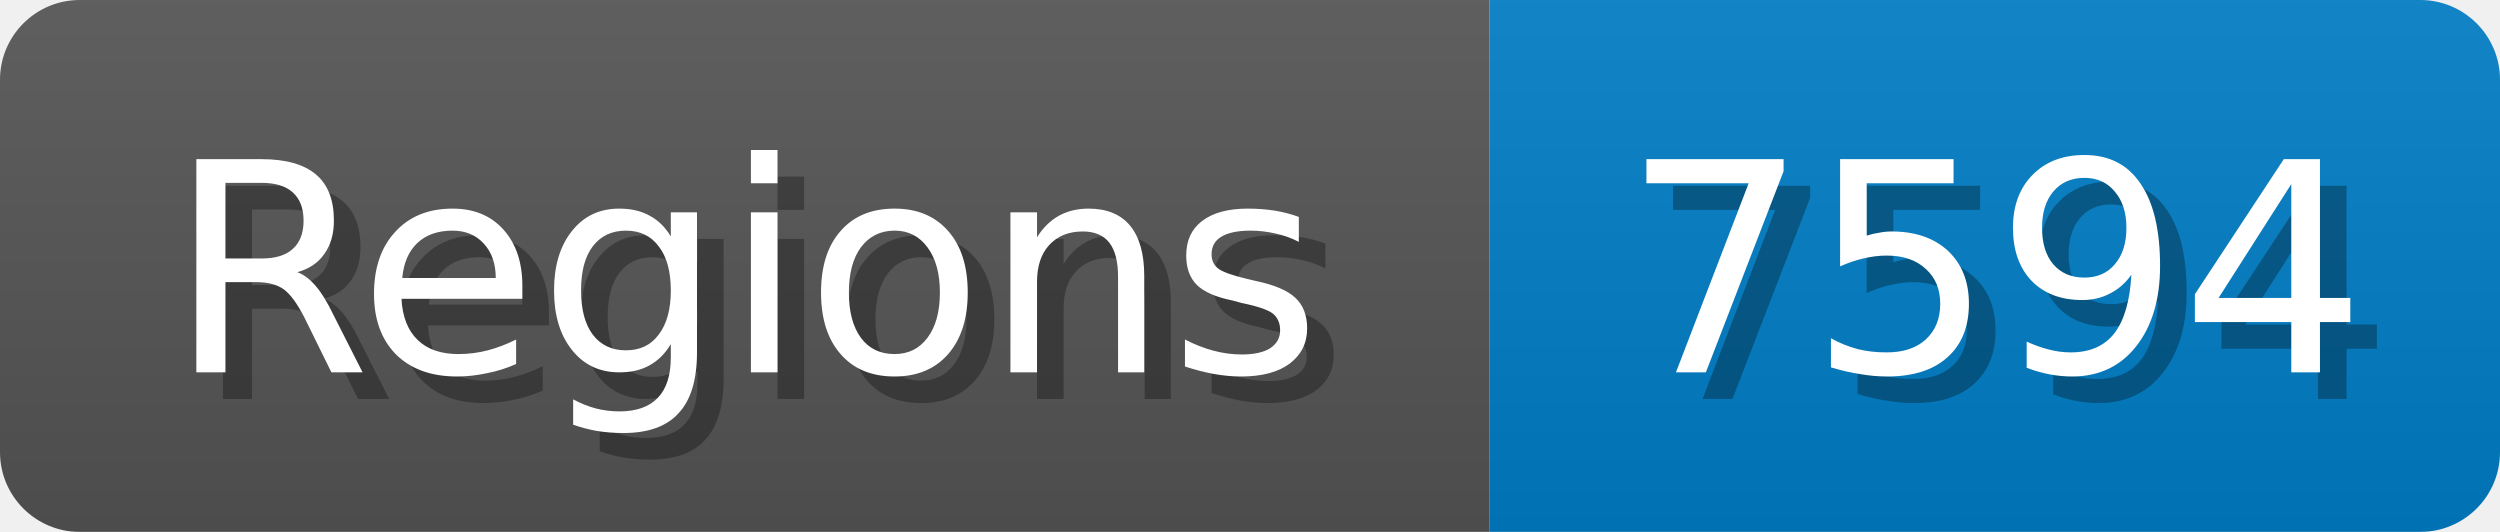
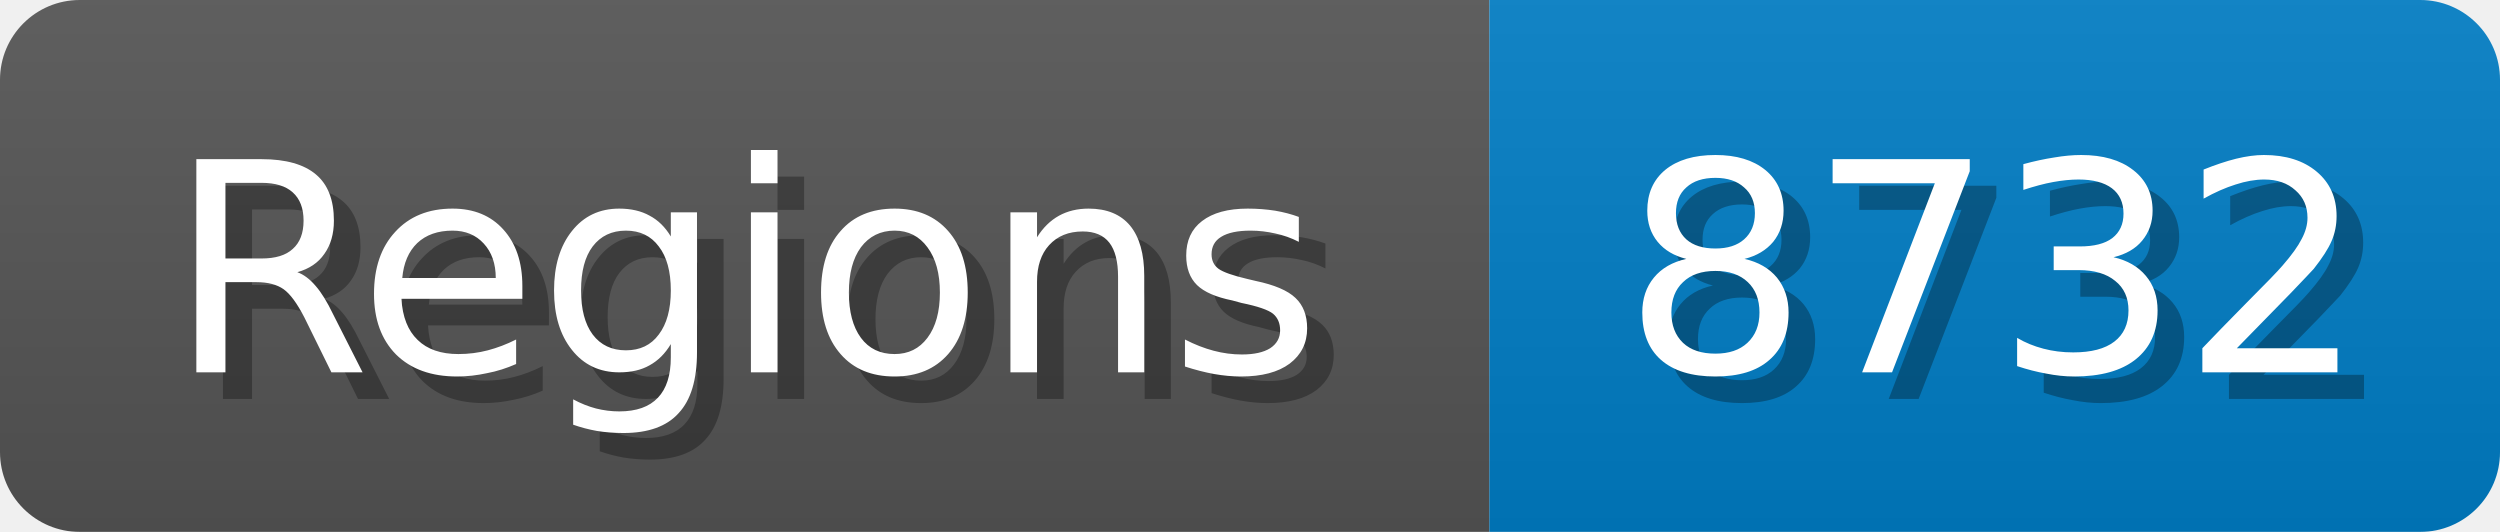
<svg xmlns="http://www.w3.org/2000/svg" width="94" height="20">
  <linearGradient id="b" x2="0" y2="100%">
    <stop offset="0" stop-color="#bbb" stop-opacity=".1" />
    <stop offset="1" stop-opacity=".1" />
  </linearGradient>
  <mask id="anybadge_1">
    <rect width="94" height="20" rx="3" fill="#fff" />
  </mask>
  <g mask="url(#anybadge_1)">
    <path fill="#555" d="M0 0h56v20H0z" />
    <path fill="#007ec6" d="M56 0h38v20H56z" />
    <path fill="url(#b)" d="M0 0h94v20H0z" />
  </g>
  <g fill="#fff" text-anchor="middle" font-family="DejaVu Sans,Verdana,Geneva,sans-serif" font-size="11">
    <text x="29.0" y="15" fill="#010101" fill-opacity=".3">Regions</text>
    <text x="28.0" y="14">Regions</text>
  </g>
  <g fill="#fff" text-anchor="middle" font-family="DejaVu Sans,Verdana,Geneva,sans-serif" font-size="11">
-     <text x="76.0" y="15" fill="#010101" fill-opacity=".3">7594</text>
-     <text x="75.0" y="14">7594</text>
+     <text x="76.0" y="15" fill="#010101" fill-opacity=".3">8732</text>
+     <text x="75.0" y="14">8732</text>
  </g>
</svg>
